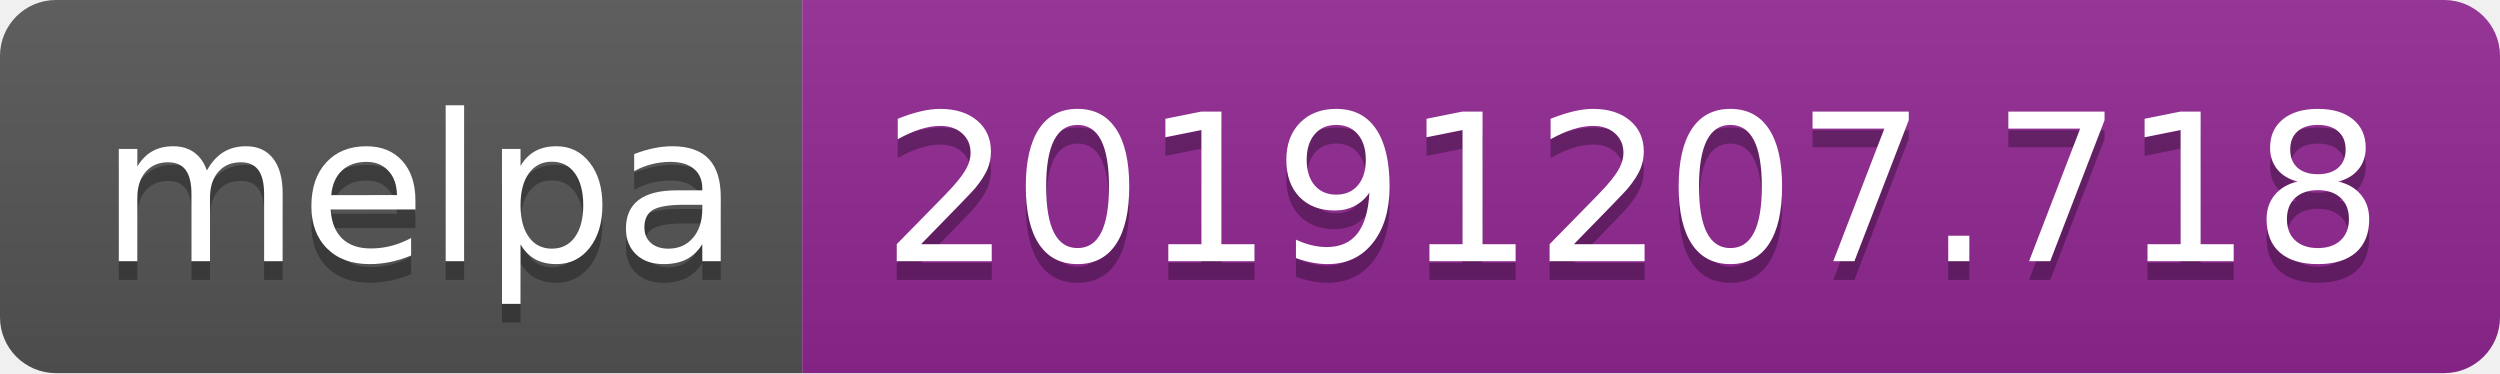
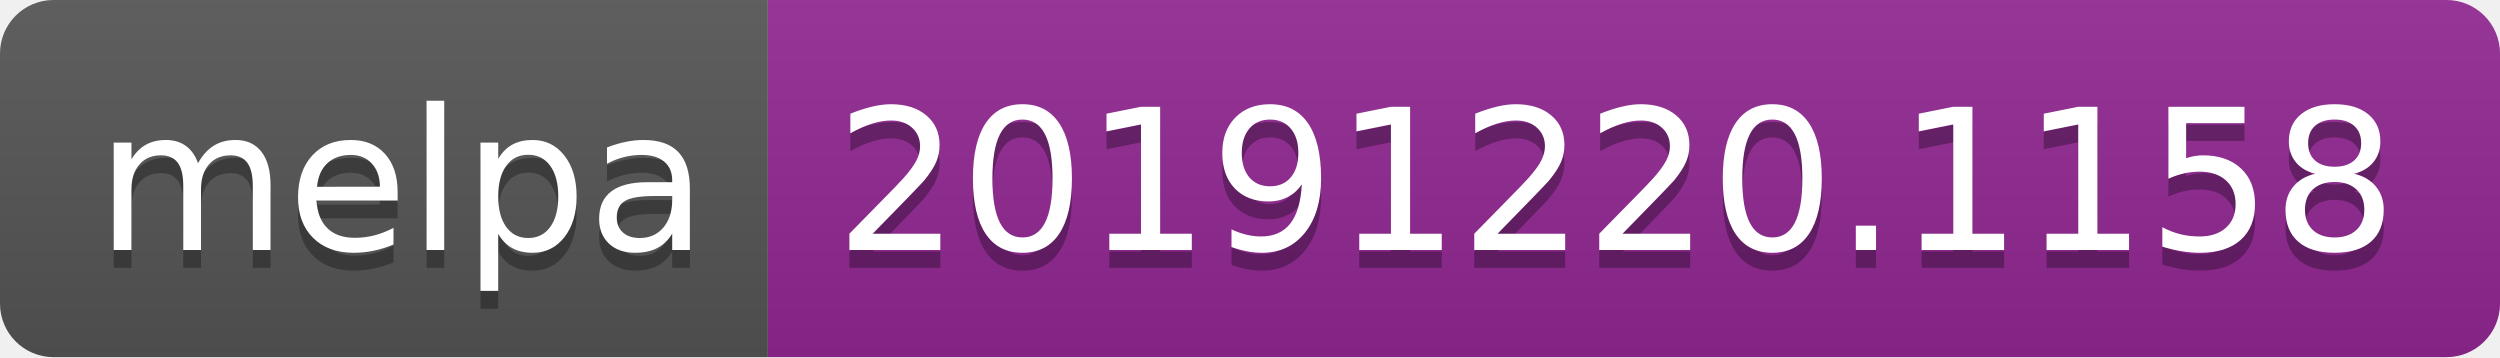
- <svg xmlns="http://www.w3.org/2000/svg" width="134" height="20">
+ <svg xmlns="http://www.w3.org/2000/svg" width="140" height="20">
  <linearGradient id="b" x2="0" y2="100%">
    <stop offset="0" stop-color="#bbb" stop-opacity=".1" />
    <stop offset="1" stop-opacity=".1" />
  </linearGradient>
  <clipPath id="a">
-     <rect width="134" height="20" rx="3" fill="#fff" />
+     <rect width="140" height="20" rx="3" fill="#fff" />
  </clipPath>
  <g clip-path="url(#a)">
    <path fill="#555" d="M0 0h43v20H0z" />
-     <path fill="#922793" d="M43 0h91v20H43z" />
-     <path fill="url(#b)" d="M0 0h134v20H0z" />
+     <path fill="#922793" d="M43 0h97v20H43z" />
+     <path fill="url(#b)" d="M0 0h140v20H0z" />
  </g>
  <g fill="#fff" text-anchor="middle" font-family="DejaVu Sans,Verdana,Geneva,sans-serif" font-size="110">
    <text x="225" y="150" fill="#010101" fill-opacity=".3" transform="scale(.1)" textLength="330">melpa</text>
    <text x="225" y="140" transform="scale(.1)" textLength="330">melpa</text>
-     <text x="875" y="150" fill="#010101" fill-opacity=".3" transform="scale(.1)" textLength="810">20191207.718</text>
-     <text x="875" y="140" transform="scale(.1)" textLength="810">20191207.718</text>
+     <text x="905" y="150" fill="#010101" fill-opacity=".3" transform="scale(.1)" textLength="870">20191220.1158</text>
+     <text x="905" y="140" transform="scale(.1)" textLength="870">20191220.1158</text>
  </g>
</svg>
